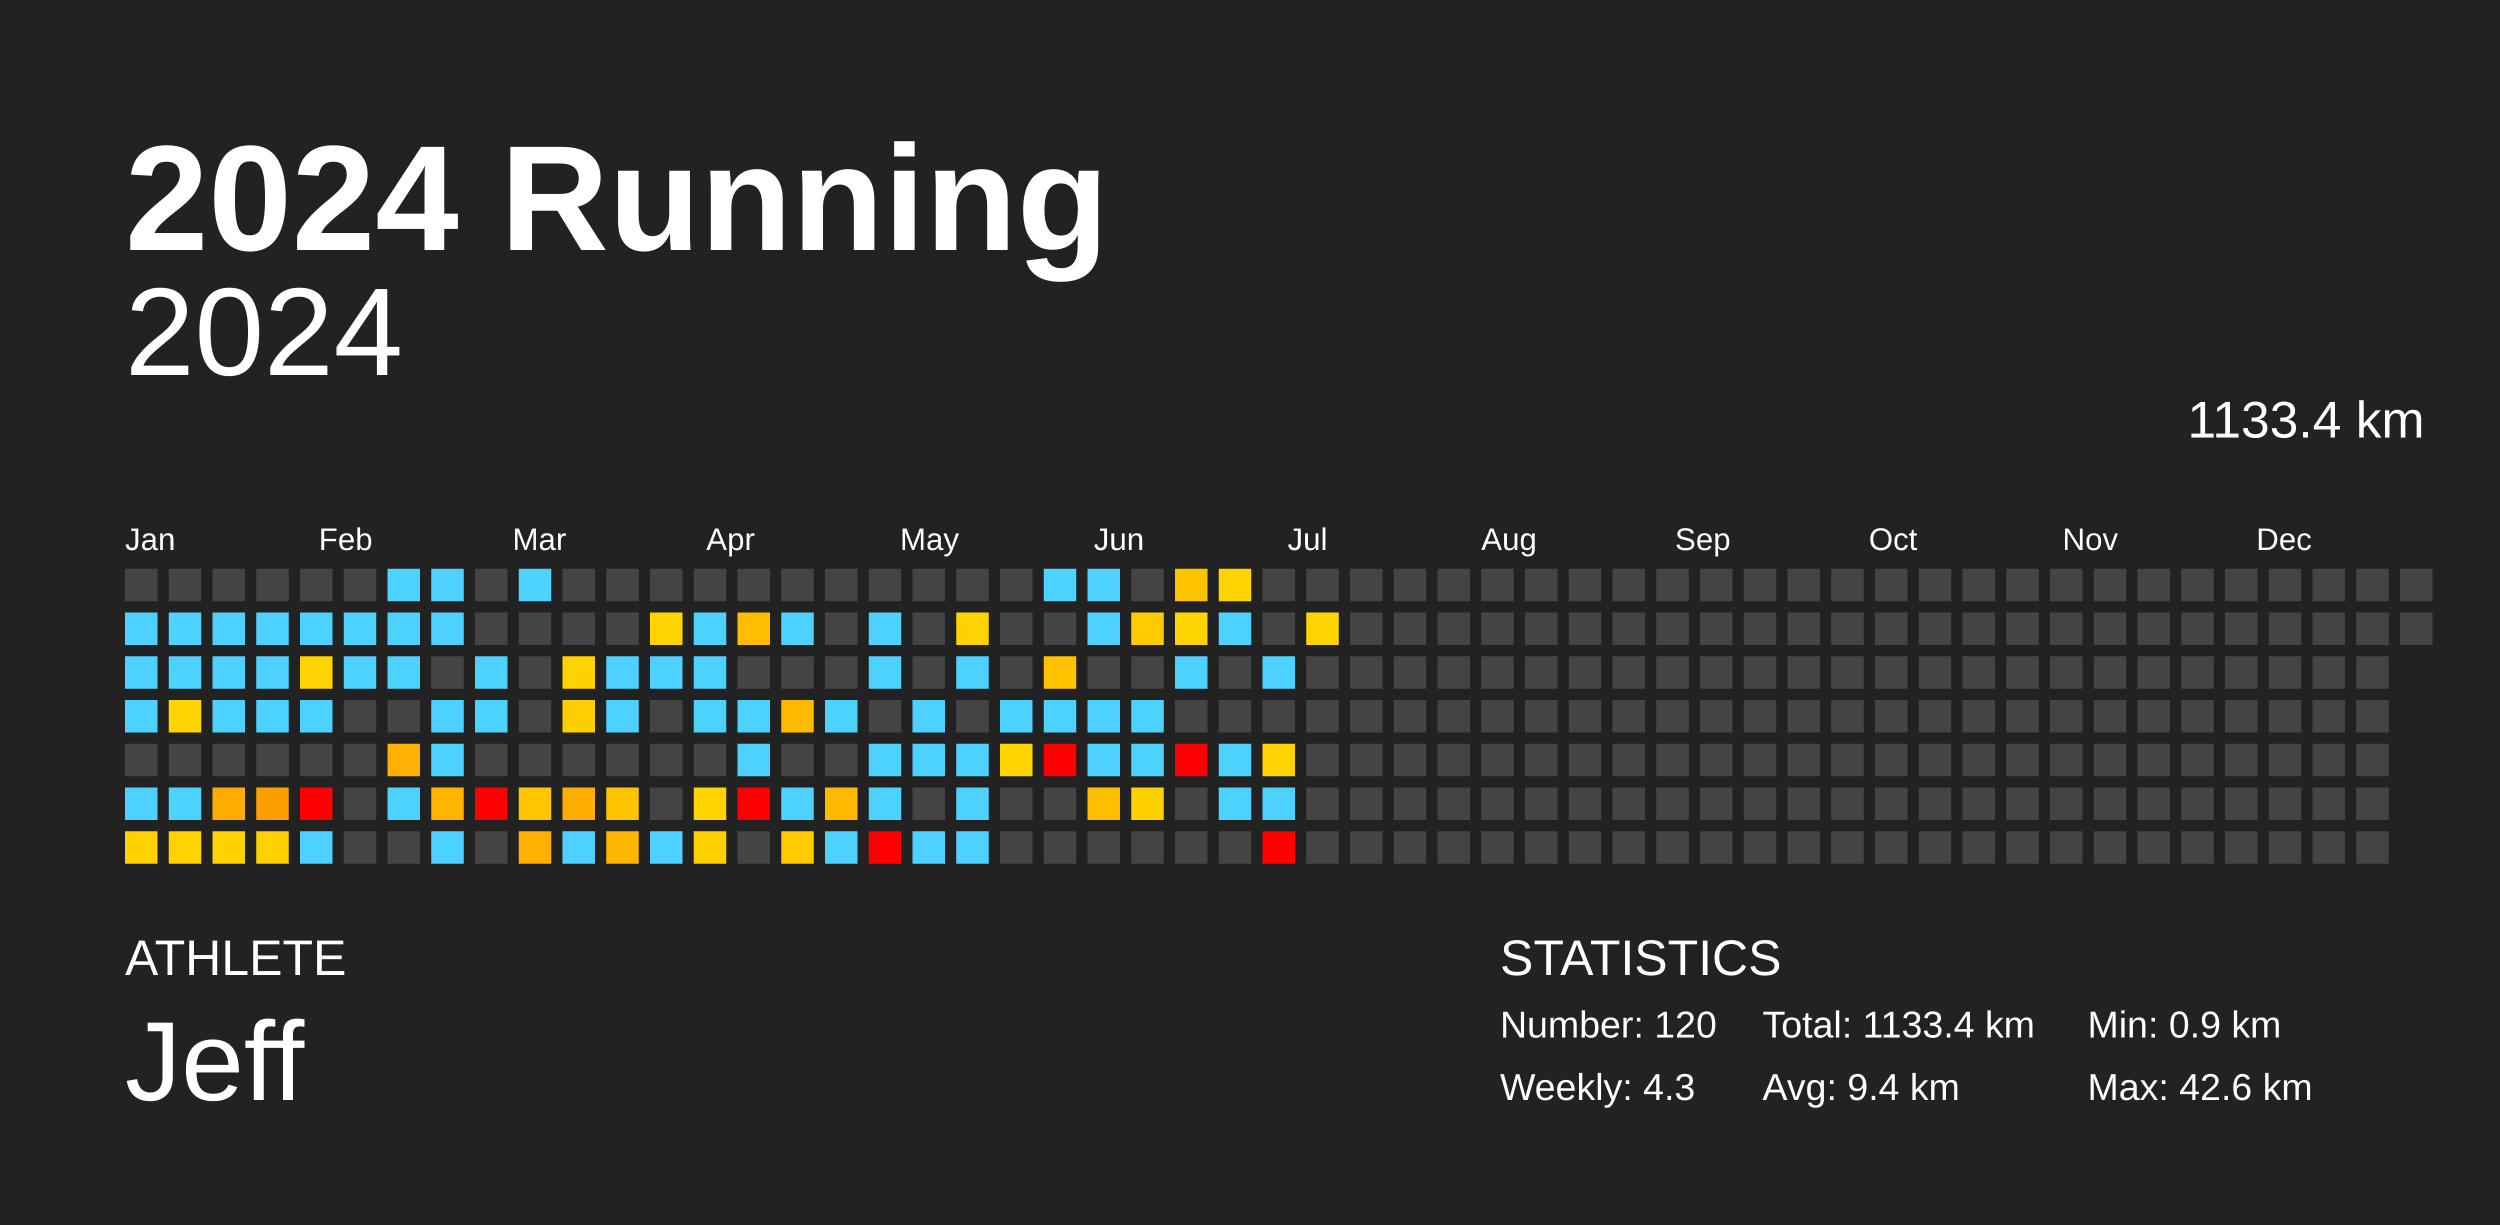
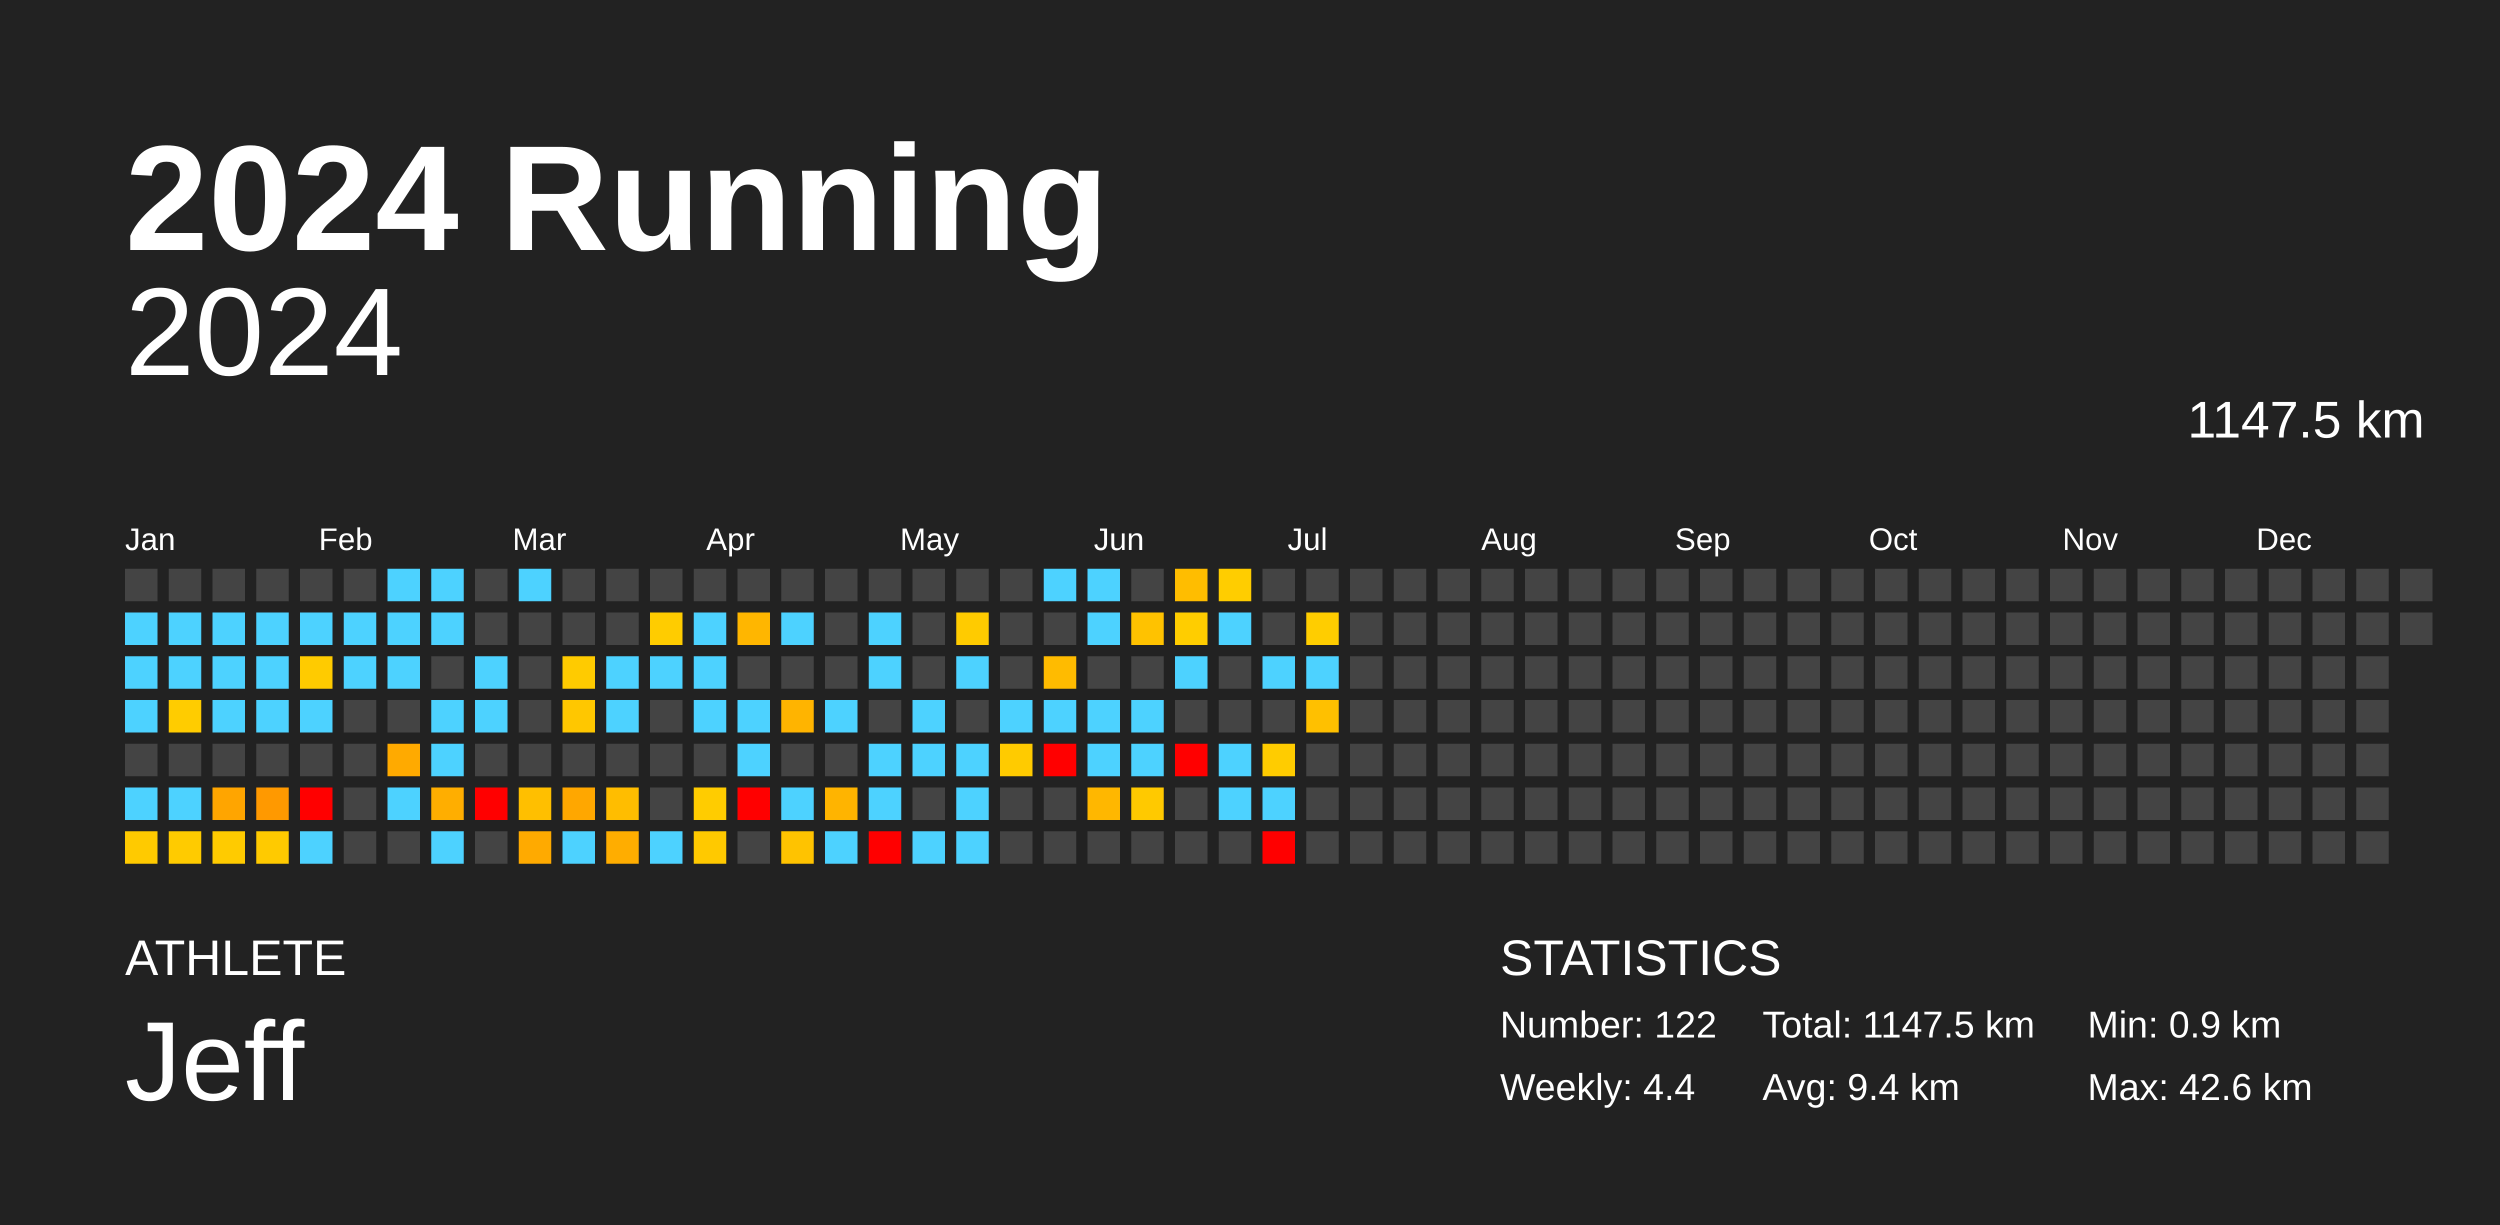
<svg xmlns="http://www.w3.org/2000/svg" baseProfile="full" height="98mm" version="1.1" viewBox="0,0,200,98" width="200mm">
  <defs />
  <rect fill="#222222" height="98" width="200" x="0" y="0" />
  <text fill="#FFFFFF" style="font-size:12px; font-family:Arial; font-weight:bold;" x="10" y="20">2024 Running</text>
  <text fill="#FFFFFF" style="font-size:4px; font-family:Arial" x="10" y="78">ATHLETE</text>
  <text fill="#FFFFFF" style="font-size:9px; font-family:Arial" x="10" y="88">Jeff</text>
  <text fill="#FFFFFF" style="font-size:4px; font-family:Arial" x="120" y="78">STATISTICS</text>
-   <text fill="#FFFFFF" style="font-size:3px; font-family:Arial" x="120" y="83">Number: 120</text>
-   <text fill="#FFFFFF" style="font-size:3px; font-family:Arial" x="120" y="88">Weekly: 4.3</text>
-   <text fill="#FFFFFF" style="font-size:3px; font-family:Arial" x="141" y="83">Total: 1133.4 km</text>
+   <text fill="#FFFFFF" style="font-size:3px; font-family:Arial" x="120" y="83">Number: 122</text>
+   <text fill="#FFFFFF" style="font-size:3px; font-family:Arial" x="120" y="88">Weekly: 4.4</text>
+   <text fill="#FFFFFF" style="font-size:3px; font-family:Arial" x="141" y="83">Total: 1147.5 km</text>
  <text fill="#FFFFFF" style="font-size:3px; font-family:Arial" x="141" y="88">Avg: 9.4 km</text>
  <text fill="#FFFFFF" style="font-size:3px; font-family:Arial" x="167" y="83">Min: 0.9 km</text>
  <text fill="#FFFFFF" style="font-size:3px; font-family:Arial" x="167" y="88">Max: 42.6 km</text>
  <text alignment-baseline="hanging" fill="#FFFFFF" style="font-size:10.0px; font-family:Arial;" x="10" y="30">2024</text>
-   <text alignment-baseline="hanging" fill="#FFFFFF" style="font-size:4.125px; font-family:Arial;" x="175" y="35">1133.4 km</text>
+   <text alignment-baseline="hanging" fill="#FFFFFF" style="font-size:4.125px; font-family:Arial;" x="175" y="35">1147.5 km</text>
  <text fill="#FFFFFF" style="font-size:2.5px; font-family:Arial" x="10.0" y="44">Jan</text>
  <text fill="#FFFFFF" style="font-size:2.5px; font-family:Arial" x="25.5" y="44">Feb</text>
  <text fill="#FFFFFF" style="font-size:2.5px; font-family:Arial" x="41.0" y="44">Mar</text>
  <text fill="#FFFFFF" style="font-size:2.5px; font-family:Arial" x="56.5" y="44">Apr</text>
  <text fill="#FFFFFF" style="font-size:2.5px; font-family:Arial" x="72.0" y="44">May</text>
  <text fill="#FFFFFF" style="font-size:2.5px; font-family:Arial" x="87.5" y="44">Jun</text>
  <text fill="#FFFFFF" style="font-size:2.5px; font-family:Arial" x="103.0" y="44">Jul</text>
  <text fill="#FFFFFF" style="font-size:2.5px; font-family:Arial" x="118.5" y="44">Aug</text>
  <text fill="#FFFFFF" style="font-size:2.5px; font-family:Arial" x="134.0" y="44">Sep</text>
  <text fill="#FFFFFF" style="font-size:2.5px; font-family:Arial" x="149.5" y="44">Oct</text>
  <text fill="#FFFFFF" style="font-size:2.5px; font-family:Arial" x="165.0" y="44">Nov</text>
  <text fill="#FFFFFF" style="font-size:2.5px; font-family:Arial" x="180.5" y="44">Dec</text>
  <rect fill="#444444" height="2.6" width="2.6" x="10.0" y="45.5" />
  <rect fill="#4dd2ff" height="2.6" width="2.6" x="10.0" y="49.0" />
  <rect fill="#4dd2ff" height="2.6" width="2.6" x="10.0" y="52.5" />
  <rect fill="#4dd2ff" height="2.6" width="2.6" x="10.0" y="56.0" />
  <rect fill="#444444" height="2.6" width="2.6" x="10.0" y="59.5" />
  <rect fill="#4dd2ff" height="2.6" width="2.6" x="10.0" y="63.0" />
-   <rect fill="#ffd200" height="2.6" width="2.6" x="10.0" y="66.5" />
+   <rect fill="#ffca00" height="2.6" width="2.6" x="10.0" y="66.5" />
  <rect fill="#444444" height="2.6" width="2.6" x="13.5" y="45.5" />
  <rect fill="#4dd2ff" height="2.6" width="2.6" x="13.5" y="49.0" />
  <rect fill="#4dd2ff" height="2.6" width="2.6" x="13.5" y="52.5" />
-   <rect fill="#ffd400" height="2.6" width="2.6" x="13.5" y="56.0" />
+   <rect fill="#ffcc00" height="2.6" width="2.6" x="13.5" y="56.0" />
  <rect fill="#444444" height="2.6" width="2.6" x="13.5" y="59.5" />
  <rect fill="#4dd2ff" height="2.6" width="2.6" x="13.5" y="63.0" />
-   <rect fill="#ffd300" height="2.6" width="2.6" x="13.5" y="66.5" />
+   <rect fill="#ffcb00" height="2.6" width="2.6" x="13.5" y="66.5" />
  <rect fill="#444444" height="2.6" width="2.6" x="17.0" y="45.5" />
  <rect fill="#4dd2ff" height="2.6" width="2.6" x="17.0" y="49.0" />
  <rect fill="#4dd2ff" height="2.6" width="2.6" x="17.0" y="52.5" />
  <rect fill="#4dd2ff" height="2.6" width="2.6" x="17.0" y="56.0" />
  <rect fill="#444444" height="2.6" width="2.6" x="17.0" y="59.5" />
-   <rect fill="#ffab00" height="2.6" width="2.6" x="17.0" y="63.0" />
-   <rect fill="#ffd200" height="2.6" width="2.6" x="17.0" y="66.5" />
+   <rect fill="#ffa500" height="2.6" width="2.6" x="17.0" y="63.0" />
+   <rect fill="#ffcb00" height="2.6" width="2.6" x="17.0" y="66.5" />
  <rect fill="#444444" height="2.6" width="2.6" x="20.5" y="45.5" />
  <rect fill="#4dd2ff" height="2.6" width="2.6" x="20.5" y="49.0" />
  <rect fill="#4dd2ff" height="2.6" width="2.6" x="20.5" y="52.5" />
  <rect fill="#4dd2ff" height="2.6" width="2.6" x="20.5" y="56.0" />
  <rect fill="#444444" height="2.6" width="2.6" x="20.5" y="59.5" />
-   <rect fill="#ff9e00" height="2.6" width="2.6" x="20.5" y="63.0" />
-   <rect fill="#ffd100" height="2.6" width="2.6" x="20.5" y="66.5" />
+   <rect fill="#ff9900" height="2.6" width="2.6" x="20.5" y="63.0" />
+   <rect fill="#ffca00" height="2.6" width="2.6" x="20.5" y="66.5" />
  <rect fill="#444444" height="2.6" width="2.6" x="24.0" y="45.5" />
  <rect fill="#4dd2ff" height="2.6" width="2.6" x="24.0" y="49.0" />
-   <rect fill="#ffd300" height="2.6" width="2.6" x="24.0" y="52.5" />
+   <rect fill="#ffcb00" height="2.6" width="2.6" x="24.0" y="52.5" />
  <rect fill="#4dd2ff" height="2.6" width="2.6" x="24.0" y="56.0" />
  <rect fill="#444444" height="2.6" width="2.6" x="24.0" y="59.5" />
  <rect fill="red" height="2.6" width="2.6" x="24.0" y="63.0" />
  <rect fill="#4dd2ff" height="2.6" width="2.6" x="24.0" y="66.5" />
  <rect fill="#444444" height="2.6" width="2.6" x="27.5" y="45.5" />
  <rect fill="#4dd2ff" height="2.6" width="2.6" x="27.5" y="49.0" />
  <rect fill="#4dd2ff" height="2.6" width="2.6" x="27.5" y="52.5" />
  <rect fill="#444444" height="2.6" width="2.6" x="27.5" y="56.0" />
  <rect fill="#444444" height="2.6" width="2.6" x="27.5" y="59.5" />
  <rect fill="#444444" height="2.6" width="2.6" x="27.5" y="63.0" />
  <rect fill="#444444" height="2.6" width="2.6" x="27.5" y="66.5" />
  <rect fill="#4dd2ff" height="2.6" width="2.6" x="31.0" y="45.5" />
  <rect fill="#4dd2ff" height="2.6" width="2.6" x="31.0" y="49.0" />
  <rect fill="#4dd2ff" height="2.6" width="2.6" x="31.0" y="52.5" />
  <rect fill="#444444" height="2.6" width="2.6" x="31.0" y="56.0" />
-   <rect fill="#ffb000" height="2.6" width="2.6" x="31.0" y="59.5" />
+   <rect fill="#ffaa00" height="2.6" width="2.6" x="31.0" y="59.5" />
  <rect fill="#4dd2ff" height="2.6" width="2.6" x="31.0" y="63.0" />
  <rect fill="#444444" height="2.6" width="2.6" x="31.0" y="66.5" />
  <rect fill="#4dd2ff" height="2.6" width="2.6" x="34.5" y="45.5" />
  <rect fill="#4dd2ff" height="2.6" width="2.6" x="34.5" y="49.0" />
  <rect fill="#444444" height="2.6" width="2.6" x="34.5" y="52.5" />
  <rect fill="#4dd2ff" height="2.6" width="2.6" x="34.5" y="56.0" />
  <rect fill="#4dd2ff" height="2.6" width="2.6" x="34.5" y="59.5" />
-   <rect fill="#ffb500" height="2.6" width="2.6" x="34.5" y="63.0" />
+   <rect fill="#ffae00" height="2.6" width="2.6" x="34.5" y="63.0" />
  <rect fill="#4dd2ff" height="2.6" width="2.6" x="34.5" y="66.5" />
  <rect fill="#444444" height="2.6" width="2.6" x="38.0" y="45.5" />
  <rect fill="#444444" height="2.6" width="2.6" x="38.0" y="49.0" />
  <rect fill="#4dd2ff" height="2.6" width="2.6" x="38.0" y="52.5" />
  <rect fill="#4dd2ff" height="2.6" width="2.6" x="38.0" y="56.0" />
  <rect fill="#444444" height="2.6" width="2.6" x="38.0" y="59.5" />
  <rect fill="red" height="2.6" width="2.6" x="38.0" y="63.0" />
  <rect fill="#444444" height="2.6" width="2.6" x="38.0" y="66.5" />
  <rect fill="#4dd2ff" height="2.6" width="2.6" x="41.5" y="45.5" />
  <rect fill="#444444" height="2.6" width="2.6" x="41.5" y="49.0" />
  <rect fill="#444444" height="2.6" width="2.6" x="41.5" y="52.5" />
  <rect fill="#444444" height="2.6" width="2.6" x="41.5" y="56.0" />
  <rect fill="#444444" height="2.6" width="2.6" x="41.5" y="59.5" />
-   <rect fill="#ffc600" height="2.6" width="2.6" x="41.5" y="63.0" />
-   <rect fill="#ffb000" height="2.6" width="2.6" x="41.5" y="66.5" />
+   <rect fill="#ffbf00" height="2.6" width="2.6" x="41.5" y="63.0" />
+   <rect fill="#ffaa00" height="2.6" width="2.6" x="41.5" y="66.5" />
  <rect fill="#444444" height="2.6" width="2.6" x="45.0" y="45.5" />
  <rect fill="#444444" height="2.6" width="2.6" x="45.0" y="49.0" />
-   <rect fill="#ffd200" height="2.6" width="2.6" x="45.0" y="52.5" />
-   <rect fill="#ffce00" height="2.6" width="2.6" x="45.0" y="56.0" />
+   <rect fill="#ffcb00" height="2.6" width="2.6" x="45.0" y="52.5" />
+   <rect fill="#ffc700" height="2.6" width="2.6" x="45.0" y="56.0" />
  <rect fill="#444444" height="2.6" width="2.6" x="45.0" y="59.5" />
-   <rect fill="#ffad00" height="2.6" width="2.6" x="45.0" y="63.0" />
+   <rect fill="#ffa700" height="2.6" width="2.6" x="45.0" y="63.0" />
  <rect fill="#4dd2ff" height="2.6" width="2.6" x="45.0" y="66.5" />
  <rect fill="#444444" height="2.6" width="2.6" x="48.5" y="45.5" />
  <rect fill="#444444" height="2.6" width="2.6" x="48.5" y="49.0" />
  <rect fill="#4dd2ff" height="2.6" width="2.6" x="48.5" y="52.5" />
  <rect fill="#4dd2ff" height="2.6" width="2.6" x="48.5" y="56.0" />
  <rect fill="#444444" height="2.6" width="2.6" x="48.5" y="59.5" />
-   <rect fill="#ffc400" height="2.6" width="2.6" x="48.5" y="63.0" />
-   <rect fill="#ffb400" height="2.6" width="2.6" x="48.5" y="66.5" />
+   <rect fill="#ffbd00" height="2.6" width="2.6" x="48.5" y="63.0" />
+   <rect fill="#ffad00" height="2.6" width="2.6" x="48.5" y="66.5" />
  <rect fill="#444444" height="2.6" width="2.6" x="52.0" y="45.5" />
-   <rect fill="#ffd400" height="2.6" width="2.6" x="52.0" y="49.0" />
+   <rect fill="#ffcc00" height="2.6" width="2.6" x="52.0" y="49.0" />
  <rect fill="#4dd2ff" height="2.6" width="2.6" x="52.0" y="52.5" />
  <rect fill="#444444" height="2.6" width="2.6" x="52.0" y="56.0" />
  <rect fill="#444444" height="2.6" width="2.6" x="52.0" y="59.5" />
  <rect fill="#444444" height="2.6" width="2.6" x="52.0" y="63.0" />
  <rect fill="#4dd2ff" height="2.6" width="2.6" x="52.0" y="66.5" />
  <rect fill="#444444" height="2.6" width="2.6" x="55.5" y="45.5" />
  <rect fill="#4dd2ff" height="2.6" width="2.6" x="55.5" y="49.0" />
  <rect fill="#4dd2ff" height="2.6" width="2.6" x="55.5" y="52.5" />
  <rect fill="#4dd2ff" height="2.6" width="2.6" x="55.5" y="56.0" />
  <rect fill="#444444" height="2.6" width="2.6" x="55.5" y="59.5" />
-   <rect fill="#ffd400" height="2.6" width="2.6" x="55.5" y="63.0" />
-   <rect fill="#ffd000" height="2.6" width="2.6" x="55.5" y="66.5" />
+   <rect fill="#ffcc00" height="2.6" width="2.6" x="55.5" y="63.0" />
+   <rect fill="#ffc900" height="2.6" width="2.6" x="55.5" y="66.5" />
  <rect fill="#444444" height="2.6" width="2.6" x="59.0" y="45.5" />
-   <rect fill="#ffbd00" height="2.6" width="2.6" x="59.0" y="49.0" />
+   <rect fill="#ffb600" height="2.6" width="2.6" x="59.0" y="49.0" />
  <rect fill="#444444" height="2.6" width="2.6" x="59.0" y="52.5" />
  <rect fill="#4dd2ff" height="2.6" width="2.6" x="59.0" y="56.0" />
  <rect fill="#4dd2ff" height="2.6" width="2.6" x="59.0" y="59.5" />
  <rect fill="red" height="2.6" width="2.6" x="59.0" y="63.0" />
  <rect fill="#444444" height="2.6" width="2.6" x="59.0" y="66.5" />
  <rect fill="#444444" height="2.6" width="2.6" x="62.5" y="45.5" />
  <rect fill="#4dd2ff" height="2.6" width="2.6" x="62.5" y="49.0" />
  <rect fill="#444444" height="2.6" width="2.6" x="62.5" y="52.5" />
-   <rect fill="#ffba00" height="2.6" width="2.6" x="62.5" y="56.0" />
+   <rect fill="#ffb400" height="2.6" width="2.6" x="62.5" y="56.0" />
  <rect fill="#444444" height="2.6" width="2.6" x="62.5" y="59.5" />
  <rect fill="#4dd2ff" height="2.6" width="2.6" x="62.5" y="63.0" />
-   <rect fill="#ffcb00" height="2.6" width="2.6" x="62.5" y="66.5" />
+   <rect fill="#ffc300" height="2.6" width="2.6" x="62.5" y="66.5" />
  <rect fill="#444444" height="2.6" width="2.6" x="66.0" y="45.5" />
  <rect fill="#444444" height="2.6" width="2.6" x="66.0" y="49.0" />
  <rect fill="#444444" height="2.6" width="2.6" x="66.0" y="52.5" />
  <rect fill="#4dd2ff" height="2.6" width="2.6" x="66.0" y="56.0" />
  <rect fill="#444444" height="2.6" width="2.6" x="66.0" y="59.5" />
-   <rect fill="#ffba00" height="2.6" width="2.6" x="66.0" y="63.0" />
+   <rect fill="#ffb400" height="2.6" width="2.6" x="66.0" y="63.0" />
  <rect fill="#4dd2ff" height="2.6" width="2.6" x="66.0" y="66.5" />
  <rect fill="#444444" height="2.6" width="2.6" x="69.5" y="45.5" />
  <rect fill="#4dd2ff" height="2.6" width="2.6" x="69.5" y="49.0" />
  <rect fill="#4dd2ff" height="2.6" width="2.6" x="69.5" y="52.5" />
  <rect fill="#444444" height="2.6" width="2.6" x="69.5" y="56.0" />
  <rect fill="#4dd2ff" height="2.6" width="2.6" x="69.5" y="59.5" />
  <rect fill="#4dd2ff" height="2.6" width="2.6" x="69.5" y="63.0" />
  <rect fill="red" height="2.6" width="2.6" x="69.5" y="66.5" />
  <rect fill="#444444" height="2.6" width="2.6" x="73.0" y="45.5" />
  <rect fill="#444444" height="2.6" width="2.6" x="73.0" y="49.0" />
  <rect fill="#444444" height="2.6" width="2.6" x="73.0" y="52.5" />
  <rect fill="#4dd2ff" height="2.6" width="2.6" x="73.0" y="56.0" />
  <rect fill="#4dd2ff" height="2.6" width="2.6" x="73.0" y="59.5" />
  <rect fill="#444444" height="2.6" width="2.6" x="73.0" y="63.0" />
  <rect fill="#4dd2ff" height="2.6" width="2.6" x="73.0" y="66.5" />
  <rect fill="#444444" height="2.6" width="2.6" x="76.5" y="45.5" />
-   <rect fill="#ffd200" height="2.6" width="2.6" x="76.5" y="49.0" />
+   <rect fill="#ffcb00" height="2.6" width="2.6" x="76.5" y="49.0" />
  <rect fill="#4dd2ff" height="2.6" width="2.6" x="76.5" y="52.5" />
  <rect fill="#444444" height="2.6" width="2.6" x="76.5" y="56.0" />
  <rect fill="#4dd2ff" height="2.6" width="2.6" x="76.5" y="59.5" />
  <rect fill="#4dd2ff" height="2.6" width="2.6" x="76.5" y="63.0" />
  <rect fill="#4dd2ff" height="2.6" width="2.6" x="76.5" y="66.5" />
  <rect fill="#444444" height="2.6" width="2.6" x="80.0" y="45.5" />
  <rect fill="#444444" height="2.6" width="2.6" x="80.0" y="49.0" />
  <rect fill="#444444" height="2.6" width="2.6" x="80.0" y="52.5" />
  <rect fill="#4dd2ff" height="2.6" width="2.6" x="80.0" y="56.0" />
-   <rect fill="#ffd300" height="2.6" width="2.6" x="80.0" y="59.5" />
+   <rect fill="#ffcb00" height="2.6" width="2.6" x="80.0" y="59.5" />
  <rect fill="#444444" height="2.6" width="2.6" x="80.0" y="63.0" />
  <rect fill="#444444" height="2.6" width="2.6" x="80.0" y="66.5" />
  <rect fill="#4dd2ff" height="2.6" width="2.6" x="83.5" y="45.5" />
  <rect fill="#444444" height="2.6" width="2.6" x="83.5" y="49.0" />
-   <rect fill="#ffc200" height="2.6" width="2.6" x="83.5" y="52.5" />
+   <rect fill="#ffbb00" height="2.6" width="2.6" x="83.5" y="52.5" />
  <rect fill="#4dd2ff" height="2.6" width="2.6" x="83.5" y="56.0" />
  <rect fill="red" height="2.6" width="2.6" x="83.5" y="59.5" />
  <rect fill="#444444" height="2.6" width="2.6" x="83.5" y="63.0" />
  <rect fill="#444444" height="2.6" width="2.6" x="83.5" y="66.5" />
  <rect fill="#4dd2ff" height="2.6" width="2.6" x="87.0" y="45.5" />
  <rect fill="#4dd2ff" height="2.6" width="2.6" x="87.0" y="49.0" />
  <rect fill="#444444" height="2.6" width="2.6" x="87.0" y="52.5" />
  <rect fill="#4dd2ff" height="2.6" width="2.6" x="87.0" y="56.0" />
  <rect fill="#4dd2ff" height="2.6" width="2.6" x="87.0" y="59.5" />
-   <rect fill="#ffbe00" height="2.6" width="2.6" x="87.0" y="63.0" />
+   <rect fill="#ffb700" height="2.6" width="2.6" x="87.0" y="63.0" />
  <rect fill="#444444" height="2.6" width="2.6" x="87.0" y="66.5" />
  <rect fill="#444444" height="2.6" width="2.6" x="90.5" y="45.5" />
-   <rect fill="#ffca00" height="2.6" width="2.6" x="90.5" y="49.0" />
+   <rect fill="#ffc200" height="2.6" width="2.6" x="90.5" y="49.0" />
  <rect fill="#444444" height="2.6" width="2.6" x="90.5" y="52.5" />
  <rect fill="#4dd2ff" height="2.6" width="2.6" x="90.5" y="56.0" />
  <rect fill="#4dd2ff" height="2.6" width="2.6" x="90.5" y="59.5" />
-   <rect fill="#ffd000" height="2.6" width="2.6" x="90.5" y="63.0" />
+   <rect fill="#ffc900" height="2.6" width="2.6" x="90.5" y="63.0" />
  <rect fill="#444444" height="2.6" width="2.6" x="90.5" y="66.5" />
-   <rect fill="#ffc400" height="2.6" width="2.6" x="94.0" y="45.5" />
-   <rect fill="#ffd400" height="2.6" width="2.6" x="94.0" y="49.0" />
+   <rect fill="#ffbd00" height="2.6" width="2.6" x="94.0" y="45.5" />
+   <rect fill="#ffcd00" height="2.6" width="2.6" x="94.0" y="49.0" />
  <rect fill="#4dd2ff" height="2.6" width="2.6" x="94.0" y="52.5" />
  <rect fill="#444444" height="2.6" width="2.6" x="94.0" y="56.0" />
  <rect fill="red" height="2.6" width="2.6" x="94.0" y="59.5" />
  <rect fill="#444444" height="2.6" width="2.6" x="94.0" y="63.0" />
  <rect fill="#444444" height="2.6" width="2.6" x="94.0" y="66.5" />
-   <rect fill="#ffd400" height="2.6" width="2.6" x="97.5" y="45.5" />
+   <rect fill="#ffcd00" height="2.6" width="2.6" x="97.5" y="45.5" />
  <rect fill="#4dd2ff" height="2.6" width="2.6" x="97.5" y="49.0" />
  <rect fill="#444444" height="2.6" width="2.6" x="97.5" y="52.5" />
  <rect fill="#444444" height="2.6" width="2.6" x="97.5" y="56.0" />
  <rect fill="#4dd2ff" height="2.6" width="2.6" x="97.5" y="59.5" />
  <rect fill="#4dd2ff" height="2.6" width="2.6" x="97.5" y="63.0" />
  <rect fill="#444444" height="2.6" width="2.6" x="97.5" y="66.5" />
  <rect fill="#444444" height="2.6" width="2.6" x="101.0" y="45.5" />
  <rect fill="#444444" height="2.6" width="2.6" x="101.0" y="49.0" />
  <rect fill="#4dd2ff" height="2.6" width="2.6" x="101.0" y="52.5" />
  <rect fill="#444444" height="2.6" width="2.6" x="101.0" y="56.0" />
-   <rect fill="#ffd300" height="2.6" width="2.6" x="101.0" y="59.5" />
+   <rect fill="#ffcc00" height="2.6" width="2.6" x="101.0" y="59.5" />
  <rect fill="#4dd2ff" height="2.6" width="2.6" x="101.0" y="63.0" />
  <rect fill="red" height="2.6" width="2.6" x="101.0" y="66.5" />
  <rect fill="#444444" height="2.6" width="2.6" x="104.5" y="45.5" />
-   <rect fill="#ffd400" height="2.6" width="2.6" x="104.5" y="49.0" />
-   <rect fill="#444444" height="2.6" width="2.6" x="104.5" y="52.5" />
-   <rect fill="#444444" height="2.6" width="2.6" x="104.5" y="56.0" />
+   <rect fill="#ffcd00" height="2.6" width="2.6" x="104.5" y="49.0" />
+   <rect fill="#4dd2ff" height="2.6" width="2.6" x="104.5" y="52.5" />
+   <rect fill="#ffc000" height="2.6" width="2.6" x="104.5" y="56.0" />
  <rect fill="#444444" height="2.6" width="2.6" x="104.5" y="59.5" />
  <rect fill="#444444" height="2.6" width="2.6" x="104.5" y="63.0" />
  <rect fill="#444444" height="2.6" width="2.6" x="104.5" y="66.5" />
  <rect fill="#444444" height="2.6" width="2.6" x="108.0" y="45.5" />
  <rect fill="#444444" height="2.6" width="2.6" x="108.0" y="49.0" />
  <rect fill="#444444" height="2.6" width="2.6" x="108.0" y="52.5" />
  <rect fill="#444444" height="2.6" width="2.6" x="108.0" y="56.0" />
  <rect fill="#444444" height="2.6" width="2.6" x="108.0" y="59.5" />
  <rect fill="#444444" height="2.6" width="2.6" x="108.0" y="63.0" />
  <rect fill="#444444" height="2.6" width="2.6" x="108.0" y="66.5" />
  <rect fill="#444444" height="2.6" width="2.6" x="111.5" y="45.5" />
  <rect fill="#444444" height="2.6" width="2.6" x="111.5" y="49.0" />
  <rect fill="#444444" height="2.6" width="2.6" x="111.5" y="52.5" />
  <rect fill="#444444" height="2.6" width="2.6" x="111.5" y="56.0" />
  <rect fill="#444444" height="2.6" width="2.6" x="111.5" y="59.5" />
  <rect fill="#444444" height="2.6" width="2.6" x="111.5" y="63.0" />
  <rect fill="#444444" height="2.6" width="2.6" x="111.5" y="66.5" />
  <rect fill="#444444" height="2.6" width="2.6" x="115.0" y="45.5" />
  <rect fill="#444444" height="2.6" width="2.6" x="115.0" y="49.0" />
  <rect fill="#444444" height="2.6" width="2.6" x="115.0" y="52.5" />
  <rect fill="#444444" height="2.6" width="2.6" x="115.0" y="56.0" />
  <rect fill="#444444" height="2.6" width="2.6" x="115.0" y="59.5" />
  <rect fill="#444444" height="2.6" width="2.6" x="115.0" y="63.0" />
  <rect fill="#444444" height="2.6" width="2.6" x="115.0" y="66.5" />
  <rect fill="#444444" height="2.6" width="2.6" x="118.5" y="45.5" />
  <rect fill="#444444" height="2.6" width="2.6" x="118.5" y="49.0" />
  <rect fill="#444444" height="2.6" width="2.6" x="118.5" y="52.5" />
  <rect fill="#444444" height="2.6" width="2.6" x="118.5" y="56.0" />
  <rect fill="#444444" height="2.6" width="2.6" x="118.5" y="59.5" />
  <rect fill="#444444" height="2.6" width="2.6" x="118.5" y="63.0" />
  <rect fill="#444444" height="2.6" width="2.6" x="118.5" y="66.5" />
  <rect fill="#444444" height="2.6" width="2.6" x="122.0" y="45.5" />
  <rect fill="#444444" height="2.6" width="2.6" x="122.0" y="49.0" />
  <rect fill="#444444" height="2.6" width="2.6" x="122.0" y="52.5" />
  <rect fill="#444444" height="2.6" width="2.6" x="122.0" y="56.0" />
  <rect fill="#444444" height="2.6" width="2.6" x="122.0" y="59.5" />
  <rect fill="#444444" height="2.6" width="2.6" x="122.0" y="63.0" />
  <rect fill="#444444" height="2.6" width="2.6" x="122.0" y="66.5" />
  <rect fill="#444444" height="2.6" width="2.6" x="125.5" y="45.5" />
  <rect fill="#444444" height="2.6" width="2.6" x="125.5" y="49.0" />
  <rect fill="#444444" height="2.6" width="2.6" x="125.5" y="52.5" />
  <rect fill="#444444" height="2.6" width="2.6" x="125.5" y="56.0" />
  <rect fill="#444444" height="2.6" width="2.6" x="125.5" y="59.5" />
  <rect fill="#444444" height="2.6" width="2.6" x="125.5" y="63.0" />
  <rect fill="#444444" height="2.6" width="2.6" x="125.5" y="66.5" />
  <rect fill="#444444" height="2.6" width="2.6" x="129.0" y="45.5" />
  <rect fill="#444444" height="2.6" width="2.6" x="129.0" y="49.0" />
  <rect fill="#444444" height="2.6" width="2.6" x="129.0" y="52.5" />
  <rect fill="#444444" height="2.6" width="2.6" x="129.0" y="56.0" />
  <rect fill="#444444" height="2.6" width="2.6" x="129.0" y="59.5" />
  <rect fill="#444444" height="2.6" width="2.6" x="129.0" y="63.0" />
  <rect fill="#444444" height="2.6" width="2.6" x="129.0" y="66.5" />
  <rect fill="#444444" height="2.6" width="2.6" x="132.5" y="45.5" />
  <rect fill="#444444" height="2.6" width="2.6" x="132.5" y="49.0" />
  <rect fill="#444444" height="2.6" width="2.6" x="132.5" y="52.5" />
  <rect fill="#444444" height="2.6" width="2.6" x="132.5" y="56.0" />
  <rect fill="#444444" height="2.6" width="2.6" x="132.5" y="59.5" />
  <rect fill="#444444" height="2.6" width="2.6" x="132.5" y="63.0" />
  <rect fill="#444444" height="2.6" width="2.6" x="132.5" y="66.5" />
  <rect fill="#444444" height="2.6" width="2.6" x="136.0" y="45.5" />
  <rect fill="#444444" height="2.6" width="2.6" x="136.0" y="49.0" />
  <rect fill="#444444" height="2.6" width="2.6" x="136.0" y="52.5" />
  <rect fill="#444444" height="2.6" width="2.6" x="136.0" y="56.0" />
  <rect fill="#444444" height="2.6" width="2.6" x="136.0" y="59.5" />
  <rect fill="#444444" height="2.6" width="2.6" x="136.0" y="63.0" />
  <rect fill="#444444" height="2.6" width="2.6" x="136.0" y="66.5" />
  <rect fill="#444444" height="2.6" width="2.6" x="139.5" y="45.5" />
  <rect fill="#444444" height="2.6" width="2.6" x="139.5" y="49.0" />
  <rect fill="#444444" height="2.6" width="2.6" x="139.5" y="52.5" />
  <rect fill="#444444" height="2.6" width="2.6" x="139.5" y="56.0" />
  <rect fill="#444444" height="2.6" width="2.6" x="139.5" y="59.5" />
  <rect fill="#444444" height="2.6" width="2.6" x="139.5" y="63.0" />
  <rect fill="#444444" height="2.6" width="2.6" x="139.5" y="66.5" />
  <rect fill="#444444" height="2.6" width="2.6" x="143.0" y="45.5" />
  <rect fill="#444444" height="2.6" width="2.6" x="143.0" y="49.0" />
  <rect fill="#444444" height="2.6" width="2.6" x="143.0" y="52.5" />
  <rect fill="#444444" height="2.6" width="2.6" x="143.0" y="56.0" />
  <rect fill="#444444" height="2.6" width="2.6" x="143.0" y="59.5" />
  <rect fill="#444444" height="2.6" width="2.6" x="143.0" y="63.0" />
  <rect fill="#444444" height="2.6" width="2.6" x="143.0" y="66.5" />
  <rect fill="#444444" height="2.6" width="2.6" x="146.5" y="45.5" />
  <rect fill="#444444" height="2.6" width="2.6" x="146.5" y="49.0" />
  <rect fill="#444444" height="2.6" width="2.6" x="146.5" y="52.5" />
  <rect fill="#444444" height="2.6" width="2.6" x="146.5" y="56.0" />
  <rect fill="#444444" height="2.6" width="2.6" x="146.5" y="59.5" />
  <rect fill="#444444" height="2.6" width="2.6" x="146.5" y="63.0" />
  <rect fill="#444444" height="2.6" width="2.6" x="146.5" y="66.5" />
  <rect fill="#444444" height="2.6" width="2.6" x="150.0" y="45.5" />
  <rect fill="#444444" height="2.6" width="2.6" x="150.0" y="49.0" />
  <rect fill="#444444" height="2.6" width="2.6" x="150.0" y="52.5" />
  <rect fill="#444444" height="2.6" width="2.6" x="150.0" y="56.0" />
  <rect fill="#444444" height="2.6" width="2.6" x="150.0" y="59.5" />
  <rect fill="#444444" height="2.6" width="2.6" x="150.0" y="63.0" />
  <rect fill="#444444" height="2.6" width="2.6" x="150.0" y="66.5" />
  <rect fill="#444444" height="2.6" width="2.6" x="153.5" y="45.5" />
  <rect fill="#444444" height="2.6" width="2.6" x="153.5" y="49.0" />
  <rect fill="#444444" height="2.6" width="2.6" x="153.5" y="52.5" />
  <rect fill="#444444" height="2.6" width="2.6" x="153.5" y="56.0" />
  <rect fill="#444444" height="2.6" width="2.6" x="153.5" y="59.5" />
  <rect fill="#444444" height="2.6" width="2.6" x="153.5" y="63.0" />
  <rect fill="#444444" height="2.6" width="2.6" x="153.5" y="66.5" />
  <rect fill="#444444" height="2.6" width="2.6" x="157.0" y="45.5" />
  <rect fill="#444444" height="2.6" width="2.6" x="157.0" y="49.0" />
  <rect fill="#444444" height="2.6" width="2.6" x="157.0" y="52.5" />
  <rect fill="#444444" height="2.6" width="2.6" x="157.0" y="56.0" />
  <rect fill="#444444" height="2.6" width="2.6" x="157.0" y="59.5" />
  <rect fill="#444444" height="2.6" width="2.6" x="157.0" y="63.0" />
  <rect fill="#444444" height="2.6" width="2.6" x="157.0" y="66.5" />
  <rect fill="#444444" height="2.6" width="2.6" x="160.5" y="45.5" />
  <rect fill="#444444" height="2.6" width="2.6" x="160.5" y="49.0" />
  <rect fill="#444444" height="2.6" width="2.6" x="160.5" y="52.5" />
  <rect fill="#444444" height="2.6" width="2.6" x="160.5" y="56.0" />
  <rect fill="#444444" height="2.6" width="2.6" x="160.5" y="59.5" />
  <rect fill="#444444" height="2.6" width="2.6" x="160.5" y="63.0" />
  <rect fill="#444444" height="2.6" width="2.6" x="160.5" y="66.5" />
  <rect fill="#444444" height="2.6" width="2.6" x="164.0" y="45.5" />
  <rect fill="#444444" height="2.6" width="2.6" x="164.0" y="49.0" />
  <rect fill="#444444" height="2.6" width="2.6" x="164.0" y="52.5" />
  <rect fill="#444444" height="2.6" width="2.6" x="164.0" y="56.0" />
  <rect fill="#444444" height="2.6" width="2.6" x="164.0" y="59.5" />
  <rect fill="#444444" height="2.6" width="2.6" x="164.0" y="63.0" />
  <rect fill="#444444" height="2.6" width="2.6" x="164.0" y="66.5" />
  <rect fill="#444444" height="2.6" width="2.6" x="167.5" y="45.5" />
  <rect fill="#444444" height="2.6" width="2.6" x="167.5" y="49.0" />
  <rect fill="#444444" height="2.6" width="2.6" x="167.5" y="52.5" />
  <rect fill="#444444" height="2.6" width="2.6" x="167.5" y="56.0" />
  <rect fill="#444444" height="2.6" width="2.6" x="167.5" y="59.5" />
  <rect fill="#444444" height="2.6" width="2.6" x="167.5" y="63.0" />
  <rect fill="#444444" height="2.6" width="2.6" x="167.5" y="66.5" />
  <rect fill="#444444" height="2.6" width="2.6" x="171.0" y="45.5" />
  <rect fill="#444444" height="2.6" width="2.6" x="171.0" y="49.0" />
  <rect fill="#444444" height="2.6" width="2.6" x="171.0" y="52.5" />
  <rect fill="#444444" height="2.6" width="2.6" x="171.0" y="56.0" />
  <rect fill="#444444" height="2.6" width="2.6" x="171.0" y="59.5" />
  <rect fill="#444444" height="2.6" width="2.6" x="171.0" y="63.0" />
  <rect fill="#444444" height="2.6" width="2.6" x="171.0" y="66.5" />
  <rect fill="#444444" height="2.6" width="2.6" x="174.5" y="45.5" />
  <rect fill="#444444" height="2.6" width="2.6" x="174.5" y="49.0" />
  <rect fill="#444444" height="2.6" width="2.6" x="174.5" y="52.5" />
  <rect fill="#444444" height="2.6" width="2.6" x="174.5" y="56.0" />
  <rect fill="#444444" height="2.6" width="2.6" x="174.5" y="59.5" />
  <rect fill="#444444" height="2.6" width="2.6" x="174.5" y="63.0" />
  <rect fill="#444444" height="2.6" width="2.6" x="174.5" y="66.5" />
  <rect fill="#444444" height="2.6" width="2.6" x="178.0" y="45.5" />
  <rect fill="#444444" height="2.6" width="2.6" x="178.0" y="49.0" />
  <rect fill="#444444" height="2.6" width="2.6" x="178.0" y="52.5" />
  <rect fill="#444444" height="2.6" width="2.6" x="178.0" y="56.0" />
  <rect fill="#444444" height="2.6" width="2.6" x="178.0" y="59.5" />
  <rect fill="#444444" height="2.6" width="2.6" x="178.0" y="63.0" />
  <rect fill="#444444" height="2.6" width="2.6" x="178.0" y="66.5" />
  <rect fill="#444444" height="2.6" width="2.6" x="181.5" y="45.5" />
  <rect fill="#444444" height="2.6" width="2.6" x="181.5" y="49.0" />
  <rect fill="#444444" height="2.6" width="2.6" x="181.5" y="52.5" />
  <rect fill="#444444" height="2.6" width="2.6" x="181.5" y="56.0" />
  <rect fill="#444444" height="2.6" width="2.6" x="181.5" y="59.5" />
  <rect fill="#444444" height="2.6" width="2.6" x="181.5" y="63.0" />
  <rect fill="#444444" height="2.6" width="2.6" x="181.5" y="66.5" />
  <rect fill="#444444" height="2.6" width="2.6" x="185.0" y="45.5" />
  <rect fill="#444444" height="2.6" width="2.6" x="185.0" y="49.0" />
  <rect fill="#444444" height="2.6" width="2.6" x="185.0" y="52.5" />
  <rect fill="#444444" height="2.6" width="2.6" x="185.0" y="56.0" />
  <rect fill="#444444" height="2.6" width="2.6" x="185.0" y="59.5" />
  <rect fill="#444444" height="2.6" width="2.6" x="185.0" y="63.0" />
  <rect fill="#444444" height="2.6" width="2.6" x="185.0" y="66.5" />
  <rect fill="#444444" height="2.6" width="2.6" x="188.5" y="45.5" />
  <rect fill="#444444" height="2.6" width="2.6" x="188.5" y="49.0" />
  <rect fill="#444444" height="2.6" width="2.6" x="188.5" y="52.5" />
  <rect fill="#444444" height="2.6" width="2.6" x="188.5" y="56.0" />
  <rect fill="#444444" height="2.6" width="2.6" x="188.5" y="59.5" />
  <rect fill="#444444" height="2.6" width="2.6" x="188.5" y="63.0" />
  <rect fill="#444444" height="2.6" width="2.6" x="188.5" y="66.5" />
  <rect fill="#444444" height="2.6" width="2.6" x="192.0" y="45.5" />
  <rect fill="#444444" height="2.6" width="2.6" x="192.0" y="49.0" />
</svg>
